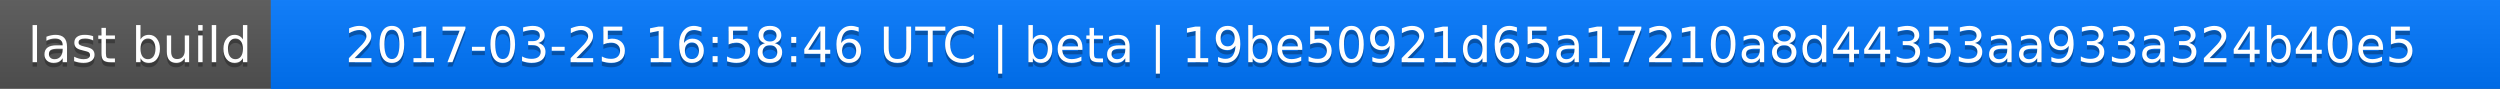
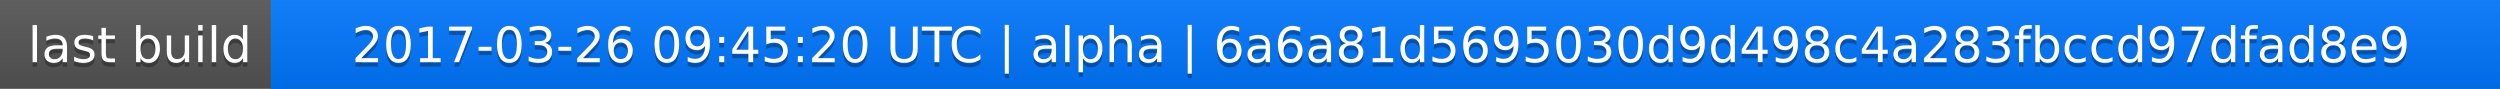
<svg xmlns="http://www.w3.org/2000/svg" width="563" height="20">
  <linearGradient id="a" x2="0" y2="100%">
    <stop offset="0" stop-color="#bbb" stop-opacity=".1" />
    <stop offset="1" stop-opacity=".1" />
  </linearGradient>
  <rect rx="0" width="563" height="20" fill="#555" />
  <rect rx="0" x="61" width="502" height="20" fill="#07f" />
  <path fill="#07f" d="M61 0h4v20h-4z" />
  <rect rx="0" width="563" height="20" fill="url(#a)" />
  <g fill="#fff" text-anchor="middle" font-family="DejaVu Sans,Verdana,Geneva,sans-serif" font-size="11">
    <text x="31.5" y="15" fill="#010101" fill-opacity=".3">last build</text>
    <text x="31.5" y="14">last build</text>
-     <text x="311" y="15" fill="#010101" fill-opacity=".3">2017-03-25 16:58:46 UTC | beta | 19be50921d65a17210a8d44353aa933a324b40e5</text>
-     <text x="311" y="14">2017-03-25 16:58:46 UTC | beta | 19be50921d65a17210a8d44353aa933a324b40e5</text>
+     <text x="311" y="15" fill="#010101" fill-opacity=".3">2017-03-26 09:45:20 UTC | alpha | 6a6a81d5695030d9d498c4a283fbccd97dfad8e9</text>
+     <text x="311" y="14">2017-03-26 09:45:20 UTC | alpha | 6a6a81d5695030d9d498c4a283fbccd97dfad8e9</text>
  </g>
</svg>
